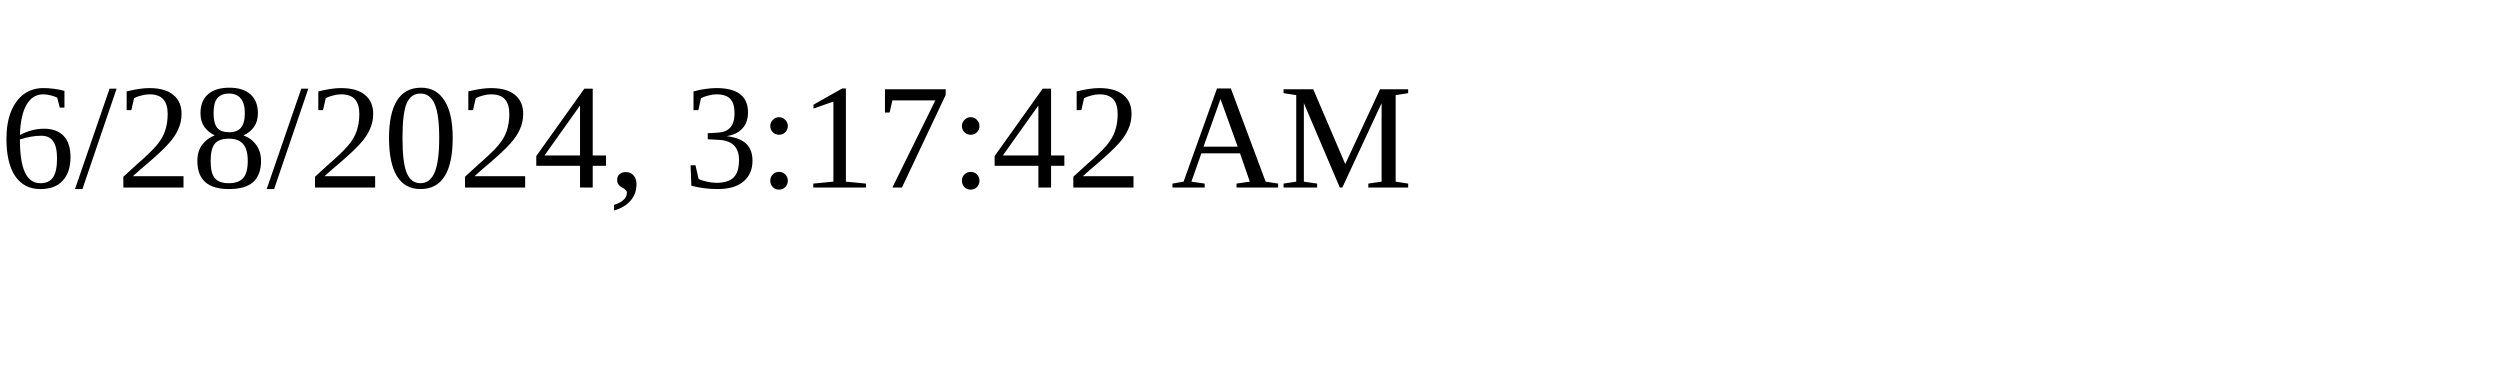
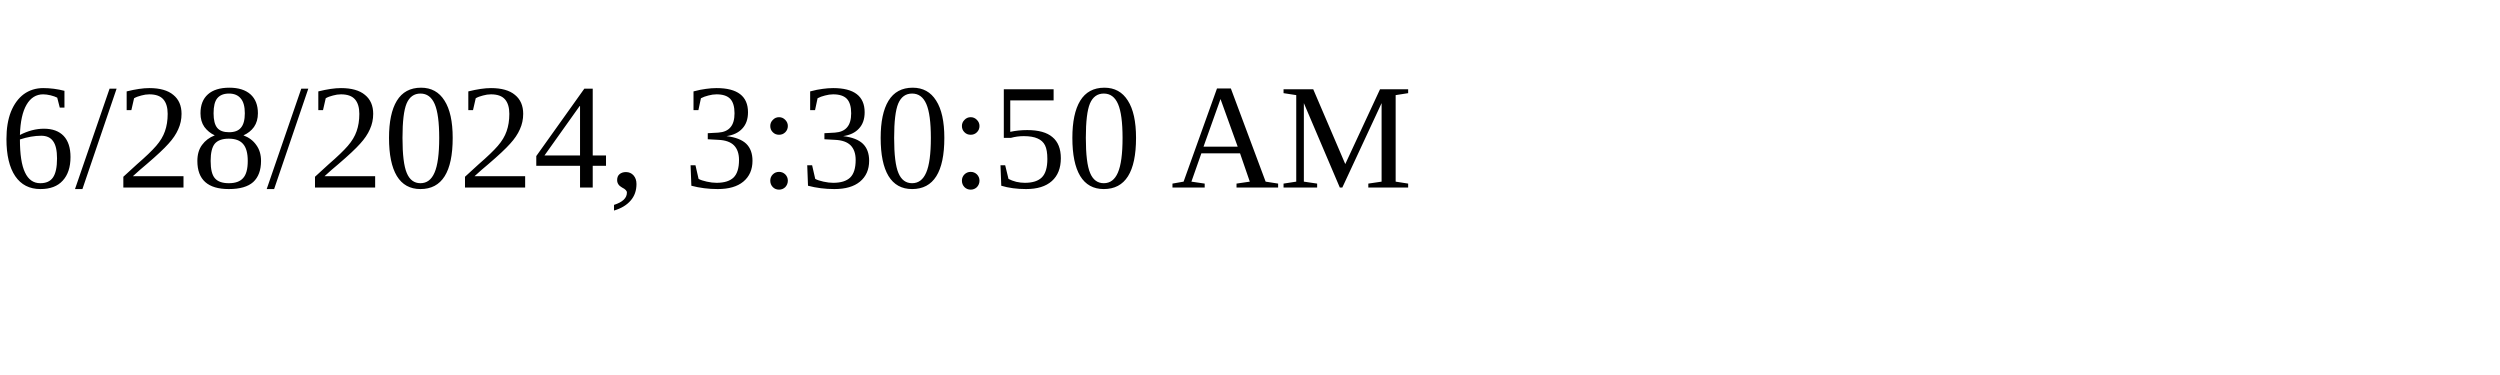
<svg xmlns="http://www.w3.org/2000/svg" height="30" width="200">
-   <text x="0" y="15">6/28/2024, 3:17:42 AM</text>
+   <text x="0" y="15">6/28/2024, 3:30:50 AM</text>
</svg>
